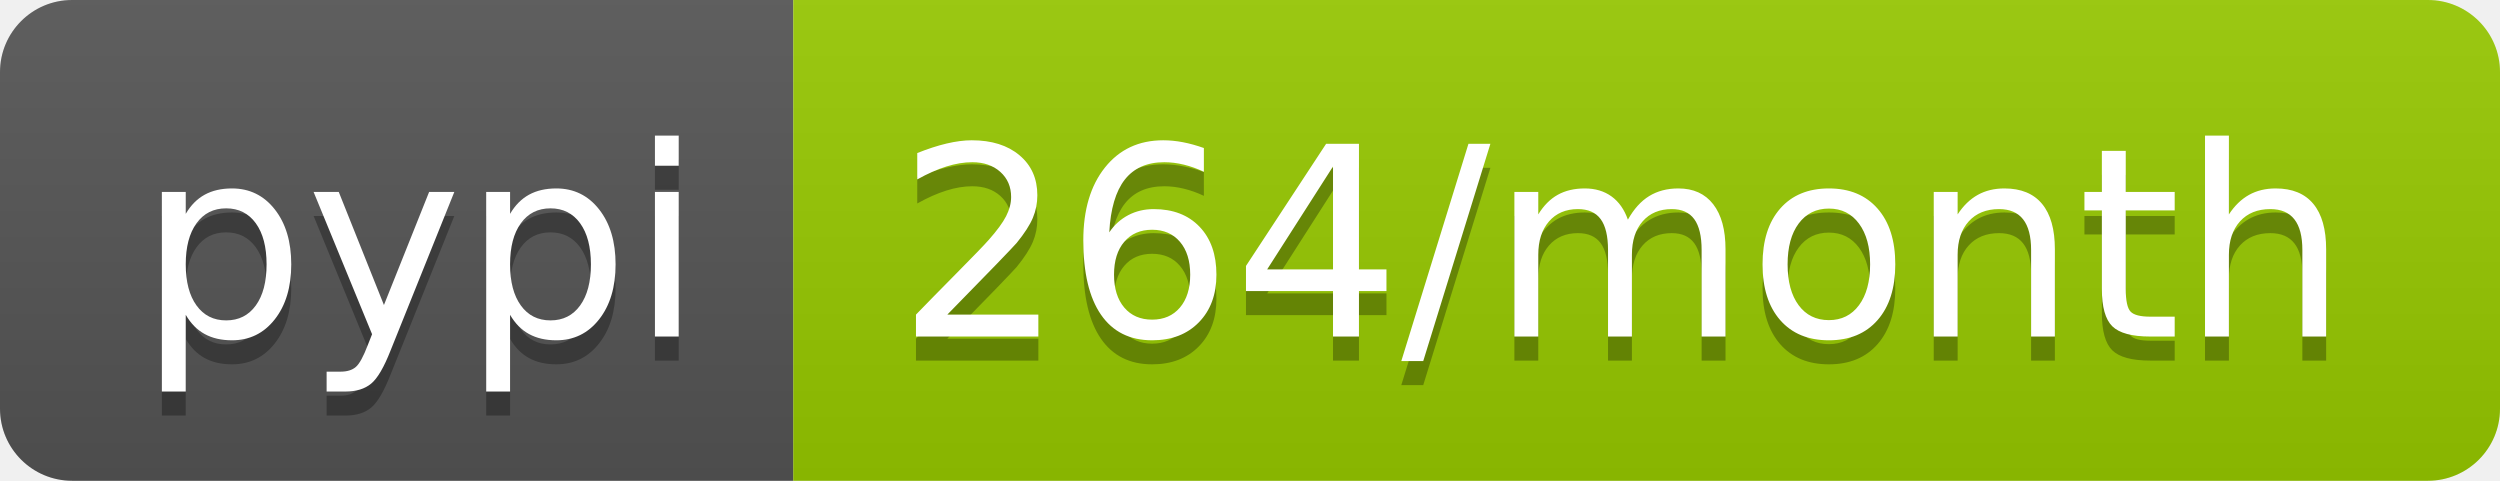
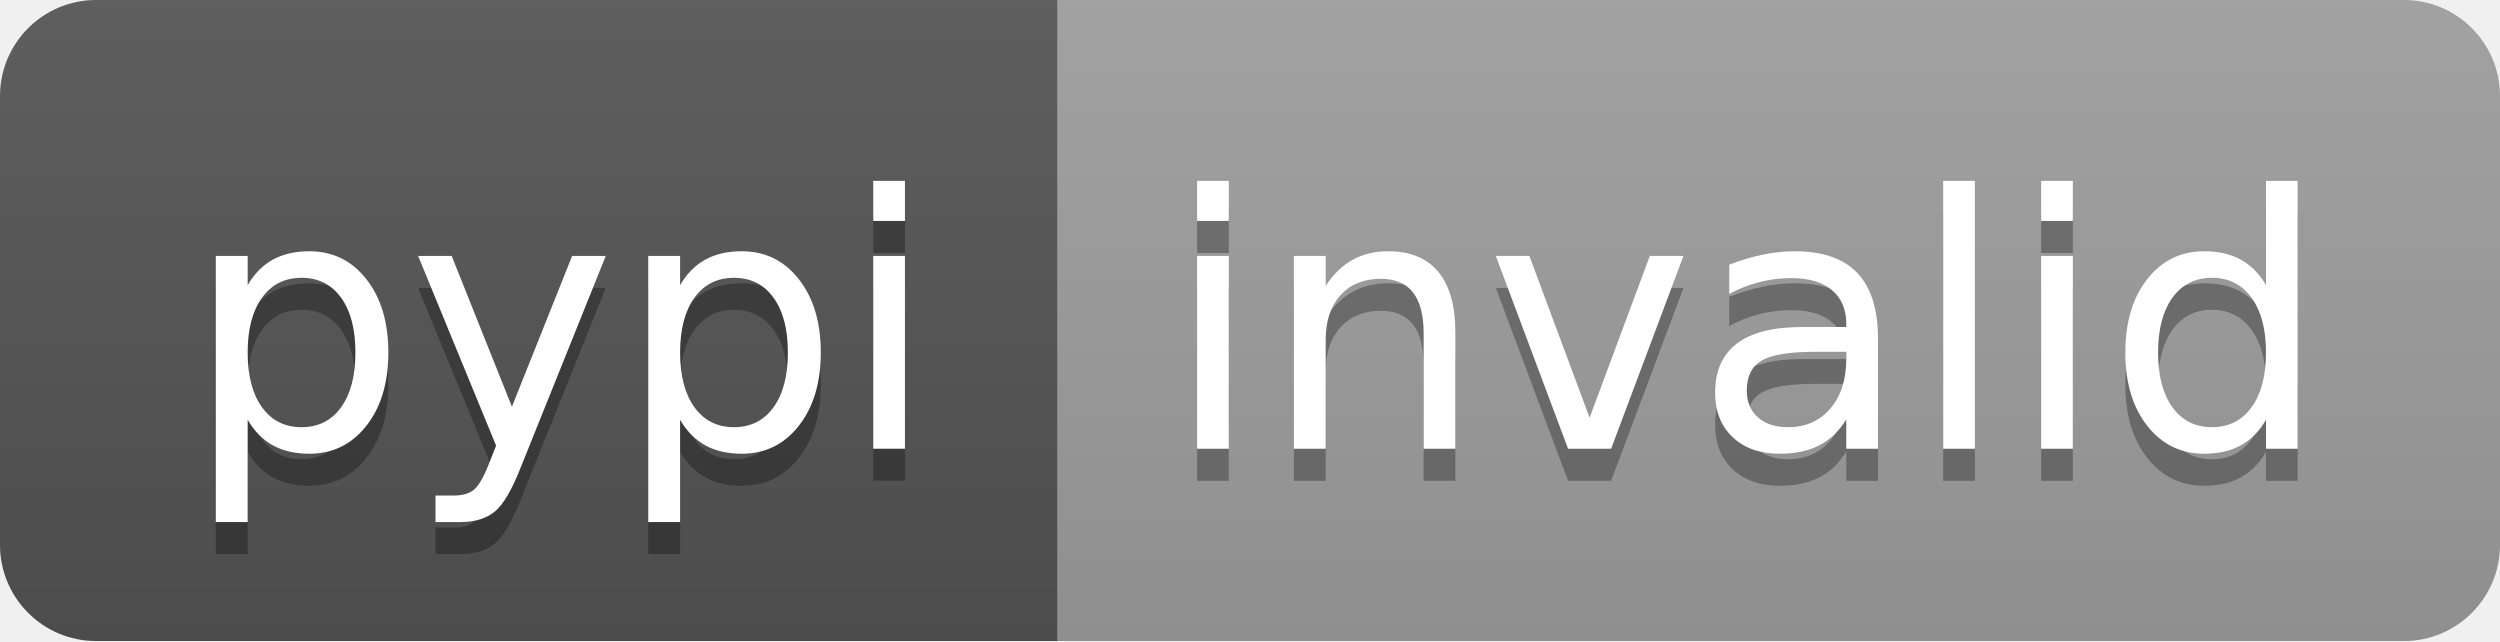
- <svg xmlns="http://www.w3.org/2000/svg" width="104" height="20" role="img" aria-label="pypi: 264/month">
+ <svg xmlns="http://www.w3.org/2000/svg" width="78" height="20" role="img" aria-label="pypi: invalid">
  <linearGradient id="s" x2="0" y2="100%">
    <stop offset="0" stop-color="#bbb" stop-opacity=".1" />
    <stop offset="1" stop-opacity=".1" />
  </linearGradient>
  <clipPath id="r">
-     <rect width="104" height="20" rx="3" fill="#fff" />
+     <rect width="78" height="20" rx="3" fill="#fff" />
  </clipPath>
  <g clip-path="url(#r)">
    <rect width="33" height="20" fill="#555" />
-     <rect x="33" width="71" height="20" fill="#97ca00" />
-     <rect width="104" height="20" fill="url(#s)" />
+     <rect x="33" width="45" height="20" fill="#9f9f9f" />
+     <rect width="78" height="20" fill="url(#s)" />
  </g>
  <g fill="#fff" text-anchor="middle" font-family="Verdana,Geneva,DejaVu Sans,sans-serif" text-rendering="geometricPrecision" font-size="110">
    <text aria-hidden="true" x="175" y="150" fill="#010101" fill-opacity=".3" transform="scale(.1)" textLength="230">pypi</text>
    <text x="175" y="140" transform="scale(.1)" fill="#fff" textLength="230">pypi</text>
-     <text aria-hidden="true" x="675" y="150" fill="#010101" fill-opacity=".3" transform="scale(.1)" textLength="610">264/month</text>
-     <text x="675" y="140" transform="scale(.1)" fill="#fff" textLength="610">264/month</text>
+     <text aria-hidden="true" x="545" y="150" fill="#010101" fill-opacity=".3" transform="scale(.1)" textLength="350">invalid</text>
+     <text x="545" y="140" transform="scale(.1)" fill="#fff" textLength="350">invalid</text>
  </g>
</svg>
